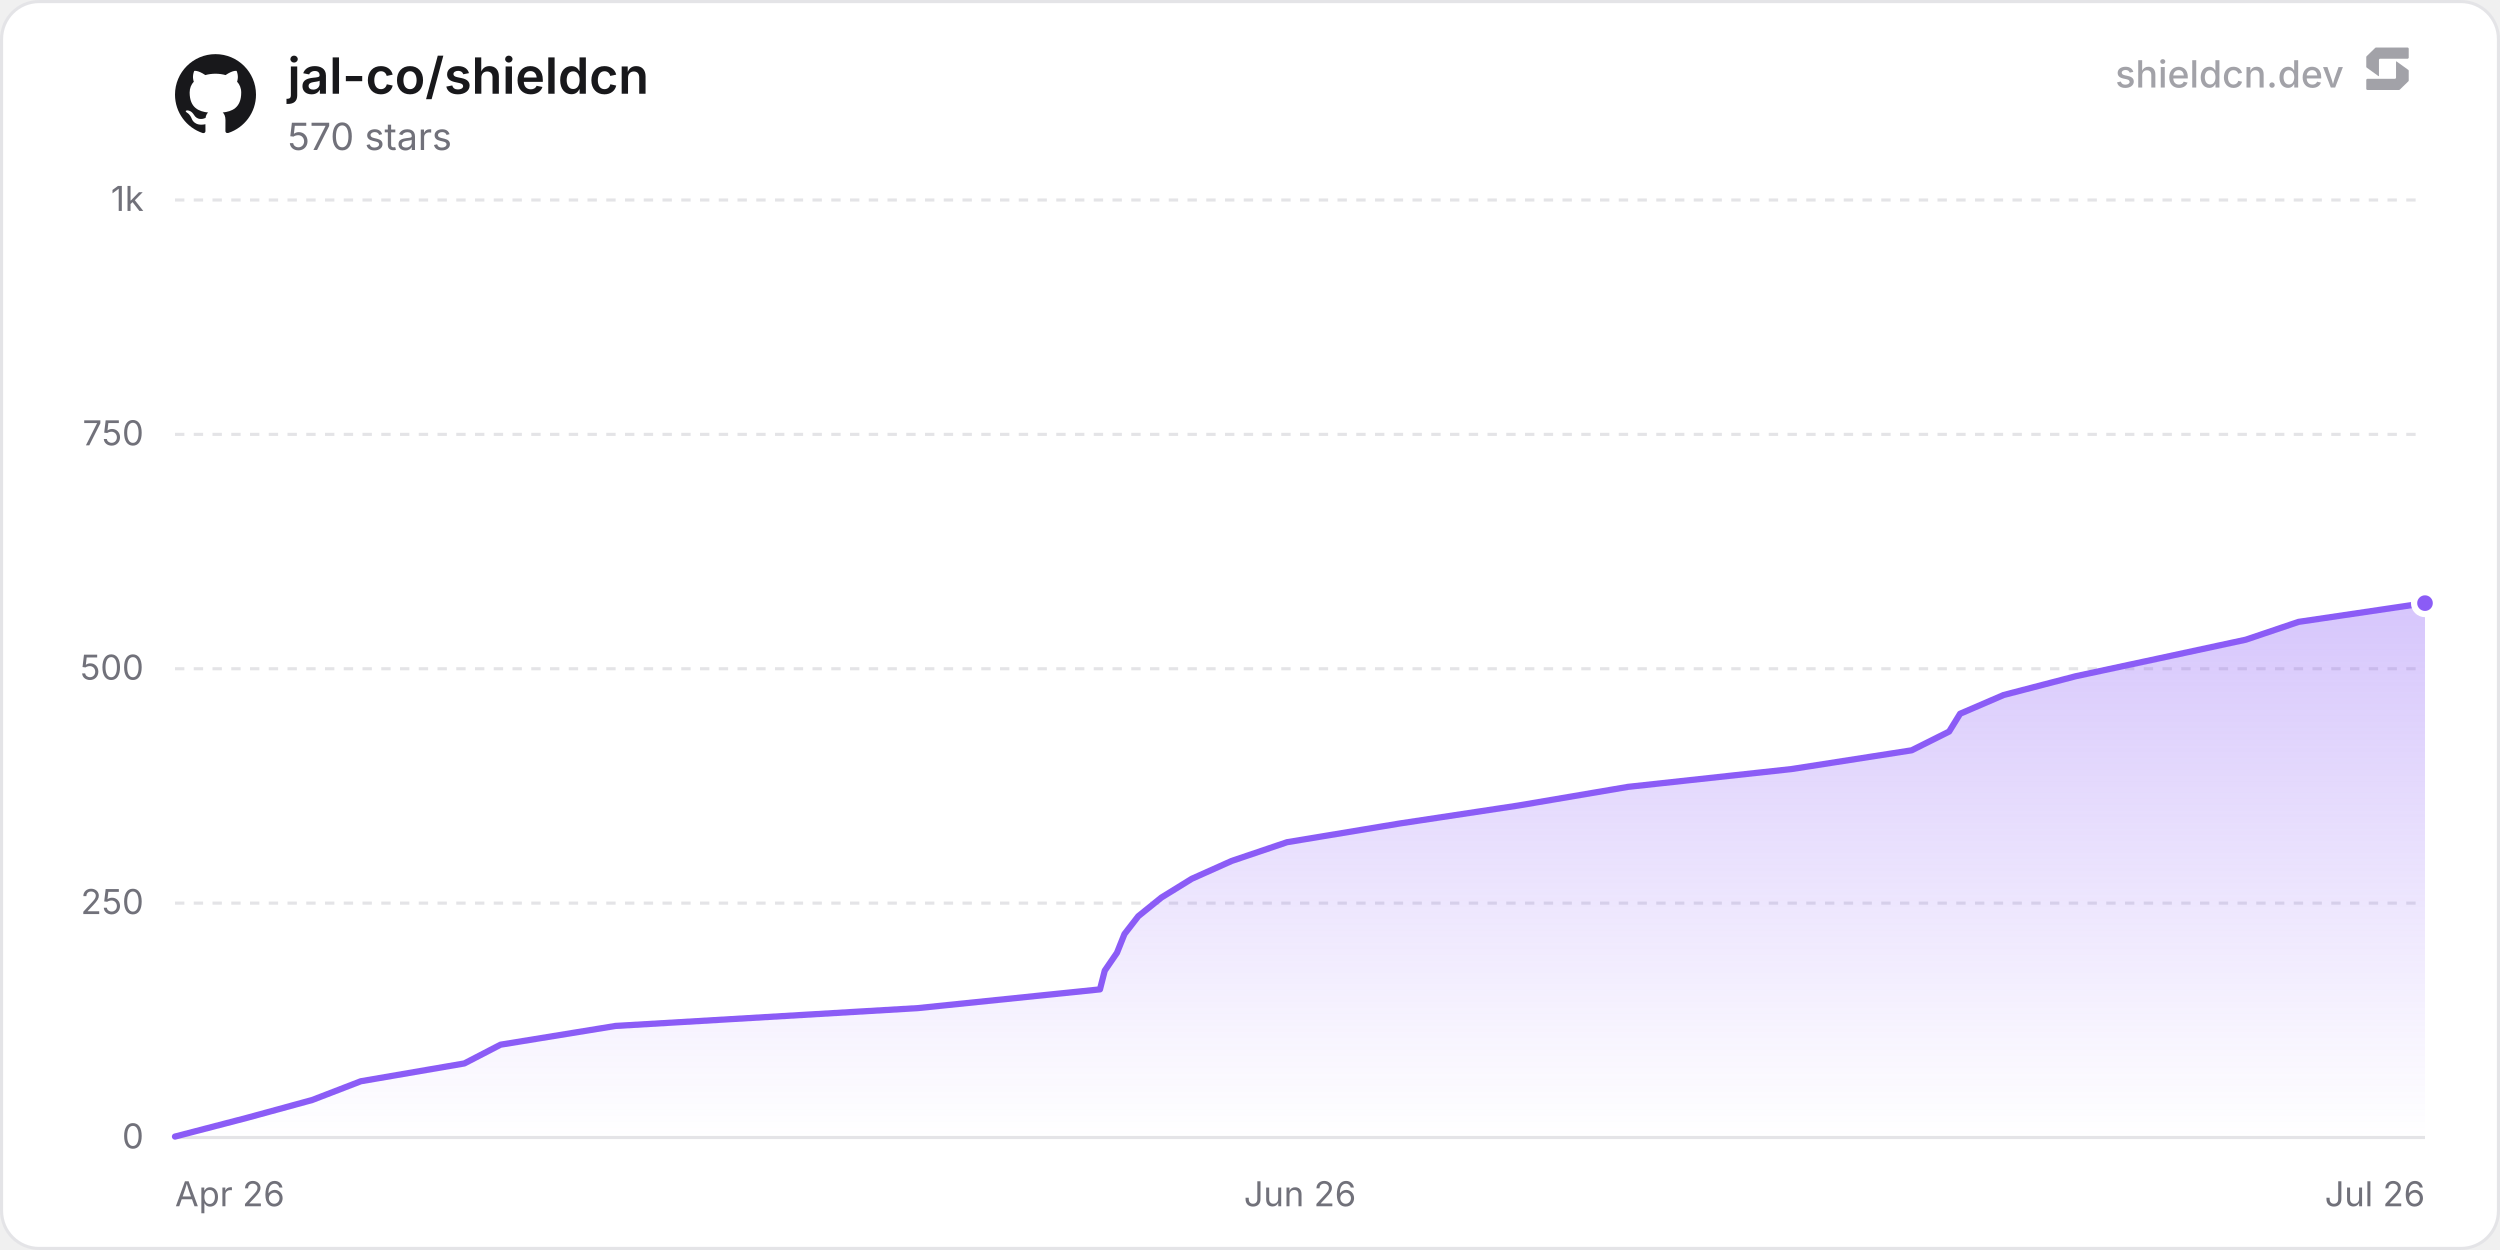
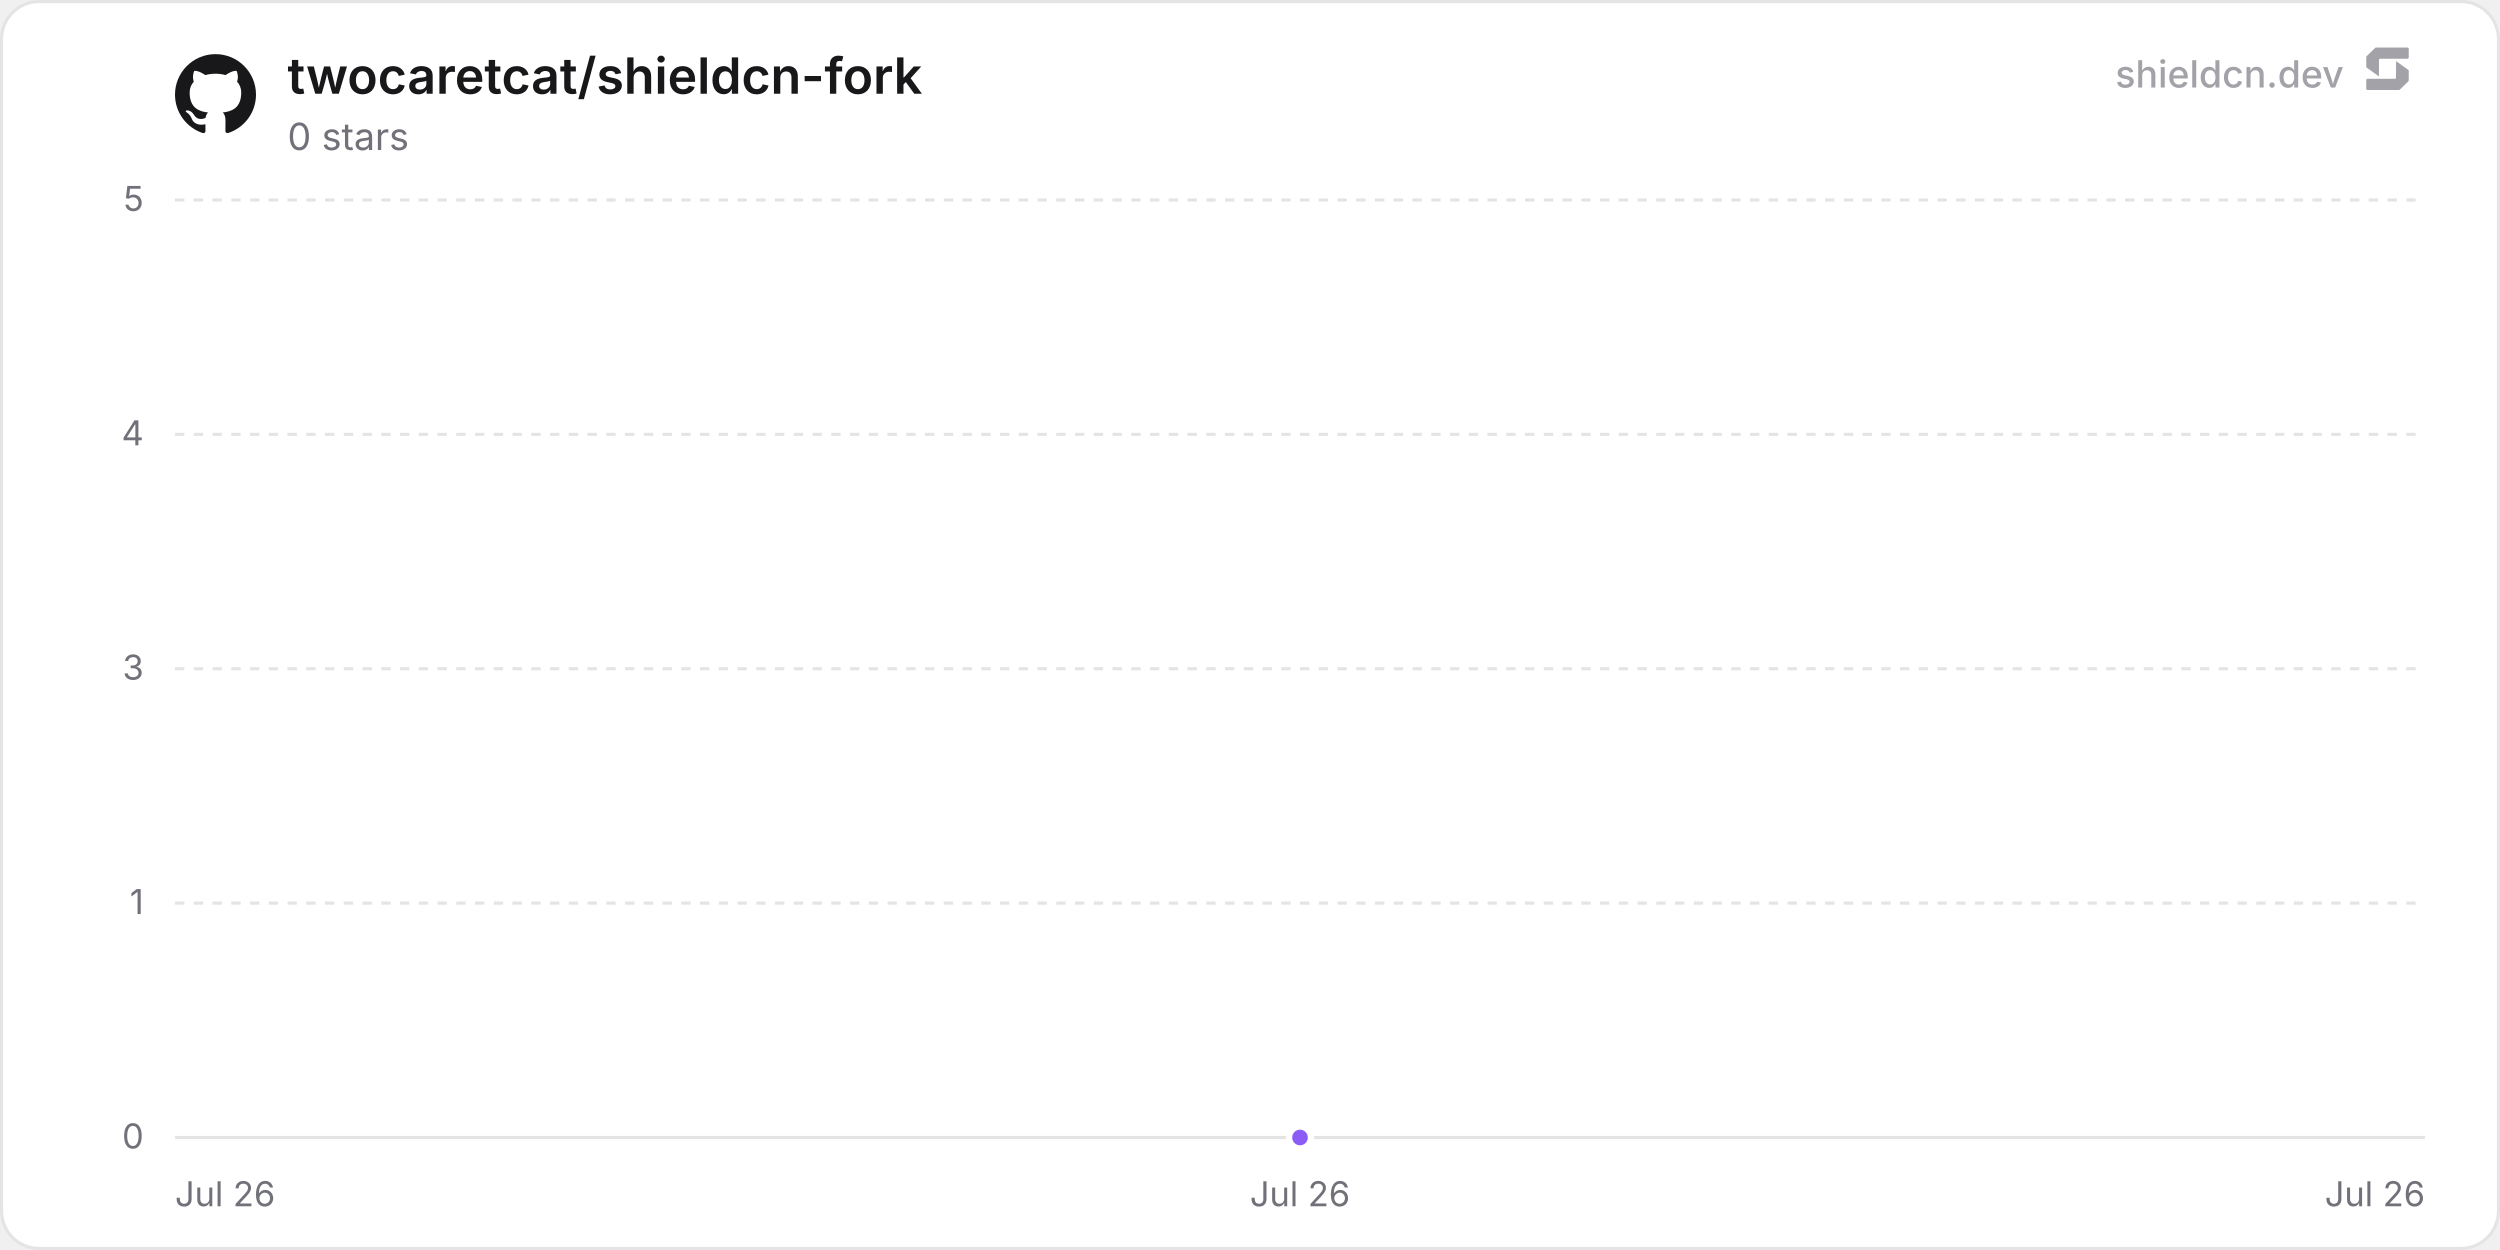
- <svg xmlns="http://www.w3.org/2000/svg" width="800" height="400" viewBox="0 0 800 400" role="img" aria-label="jal-co/shieldcn">
+ <svg xmlns="http://www.w3.org/2000/svg" width="800" height="400" viewBox="0 0 800 400" role="img" aria-label="twocaretcat/shieldcn-fork">
  <defs>
    <linearGradient id="chartFill0" x1="0" y1="0" x2="0" y2="1">
      <stop offset="0%" stop-color="rgba(139, 92, 246, 0.35)" />
      <stop offset="100%" stop-color="rgba(139, 92, 246, 0)" />
    </linearGradient>
  </defs>
  <rect x="0.5" y="0.5" width="799" height="399" rx="12" fill="#ffffff" stroke="#e4e4e7" stroke-width="1" />
  <line x1="56" y1="364" x2="776" y2="364" stroke="#e4e4e7" stroke-width="1" />
  <text x="46" y="367.5" text-anchor="end" font-size="11" fill="#71717a" font-family="'Inter', ui-sans-serif, system-ui, -apple-system, BlinkMacSystemFont, 'Segoe UI', Roboto, Helvetica, Arial, sans-serif">0</text>
  <line x1="56" y1="289" x2="776" y2="289" stroke="#e4e4e7" stroke-width="1" stroke-dasharray="3 3" />
-   <text x="46" y="292.5" text-anchor="end" font-size="11" fill="#71717a" font-family="'Inter', ui-sans-serif, system-ui, -apple-system, BlinkMacSystemFont, 'Segoe UI', Roboto, Helvetica, Arial, sans-serif">250</text>
+   <text x="46" y="292.5" text-anchor="end" font-size="11" fill="#71717a" font-family="'Inter', ui-sans-serif, system-ui, -apple-system, BlinkMacSystemFont, 'Segoe UI', Roboto, Helvetica, Arial, sans-serif">1</text>
  <line x1="56" y1="214" x2="776" y2="214" stroke="#e4e4e7" stroke-width="1" stroke-dasharray="3 3" />
-   <text x="46" y="217.5" text-anchor="end" font-size="11" fill="#71717a" font-family="'Inter', ui-sans-serif, system-ui, -apple-system, BlinkMacSystemFont, 'Segoe UI', Roboto, Helvetica, Arial, sans-serif">500</text>
+   <text x="46" y="217.5" text-anchor="end" font-size="11" fill="#71717a" font-family="'Inter', ui-sans-serif, system-ui, -apple-system, BlinkMacSystemFont, 'Segoe UI', Roboto, Helvetica, Arial, sans-serif">3</text>
  <line x1="56" y1="139" x2="776" y2="139" stroke="#e4e4e7" stroke-width="1" stroke-dasharray="3 3" />
-   <text x="46" y="142.5" text-anchor="end" font-size="11" fill="#71717a" font-family="'Inter', ui-sans-serif, system-ui, -apple-system, BlinkMacSystemFont, 'Segoe UI', Roboto, Helvetica, Arial, sans-serif">750</text>
+   <text x="46" y="142.5" text-anchor="end" font-size="11" fill="#71717a" font-family="'Inter', ui-sans-serif, system-ui, -apple-system, BlinkMacSystemFont, 'Segoe UI', Roboto, Helvetica, Arial, sans-serif">4</text>
  <line x1="56" y1="64" x2="776" y2="64" stroke="#e4e4e7" stroke-width="1" stroke-dasharray="3 3" />
-   <text x="46" y="67.5" text-anchor="end" font-size="11" fill="#71717a" font-family="'Inter', ui-sans-serif, system-ui, -apple-system, BlinkMacSystemFont, 'Segoe UI', Roboto, Helvetica, Arial, sans-serif">1k</text>
-   <text x="56" y="386" text-anchor="start" font-size="11" fill="#71717a" font-family="'Inter', ui-sans-serif, system-ui, -apple-system, BlinkMacSystemFont, 'Segoe UI', Roboto, Helvetica, Arial, sans-serif">Apr 26</text>
-   <text x="416" y="386" text-anchor="middle" font-size="11" fill="#71717a" font-family="'Inter', ui-sans-serif, system-ui, -apple-system, BlinkMacSystemFont, 'Segoe UI', Roboto, Helvetica, Arial, sans-serif">Jun 26</text>
+   <text x="46" y="67.5" text-anchor="end" font-size="11" fill="#71717a" font-family="'Inter', ui-sans-serif, system-ui, -apple-system, BlinkMacSystemFont, 'Segoe UI', Roboto, Helvetica, Arial, sans-serif">5</text>
+   <text x="56" y="386" text-anchor="start" font-size="11" fill="#71717a" font-family="'Inter', ui-sans-serif, system-ui, -apple-system, BlinkMacSystemFont, 'Segoe UI', Roboto, Helvetica, Arial, sans-serif">Jul 26</text>
+   <text x="416" y="386" text-anchor="middle" font-size="11" fill="#71717a" font-family="'Inter', ui-sans-serif, system-ui, -apple-system, BlinkMacSystemFont, 'Segoe UI', Roboto, Helvetica, Arial, sans-serif">Jul 26</text>
  <text x="776" y="386" text-anchor="end" font-size="11" fill="#71717a" font-family="'Inter', ui-sans-serif, system-ui, -apple-system, BlinkMacSystemFont, 'Segoe UI', Roboto, Helvetica, Arial, sans-serif">Jul 26</text>
-   <path d="M56 363.7 L79.05 357.7 L99.9 352 L115.47 346 L148.59 340.3 L160.17 334.3 L196.96 328.3 L293.65 322.6 L351.99 316.6 L353.52 310.6 L357.43 304.9 L359.83 298.9 L364.24 293.2 L371.67 287.2 L381.39 281.2 L394.14 275.5 L411.87 269.5 L448.01 263.5 L485.68 257.8 L520.94 251.8 L573.28 246.1 L611.72 240.1 L623.72 234.1 L627.23 228.4 L641.16 222.4 L664.21 216.4 L690.79 210.7 L718.66 204.7 L735.54 199 L776 193 L776 364 L56 364 Z" fill="url(#chartFill0)" />
-   <path d="M56 363.7 L79.05 357.7 L99.9 352 L115.47 346 L148.59 340.3 L160.17 334.3 L196.96 328.3 L293.65 322.6 L351.99 316.6 L353.52 310.6 L357.43 304.9 L359.83 298.9 L364.24 293.2 L371.67 287.2 L381.39 281.2 L394.14 275.5 L411.87 269.5 L448.01 263.5 L485.68 257.8 L520.94 251.8 L573.28 246.1 L611.72 240.1 L623.72 234.1 L627.23 228.4 L641.16 222.4 L664.21 216.4 L690.79 210.7 L718.66 204.7 L735.54 199 L776 193" fill="none" stroke="#8b5cf6" stroke-width="2" stroke-linejoin="round" stroke-linecap="round" />
-   <circle cx="776" cy="193" r="3.5" fill="#8b5cf6" stroke="#ffffff" stroke-width="2" />
+   <path d="M416 364 L416 364 L416 364 Z" fill="url(#chartFill0)" />
+   <path d="M416 364" fill="none" stroke="#8b5cf6" stroke-width="2" stroke-linejoin="round" stroke-linecap="round" />
+   <circle cx="416" cy="364" r="3.5" fill="#8b5cf6" stroke="#ffffff" stroke-width="2" />
  <g transform="translate(56, 17) scale(1.08)" fill="#18181b">
    <path d="M12 .297c-6.63 0-12 5.373-12 12 0 5.303 3.438 9.8 8.205 11.385.6.113.82-.258.82-.577 0-.285-.01-1.04-.015-2.04-3.338.724-4.042-1.61-4.042-1.61C4.422 18.07 3.633 17.7 3.633 17.7c-1.087-.744.084-.729.084-.729 1.205.084 1.838 1.236 1.838 1.236 1.07 1.835 2.809 1.305 3.495.998.108-.776.417-1.305.76-1.605-2.665-.3-5.466-1.332-5.466-5.93 0-1.31.465-2.38 1.235-3.22-.135-.303-.54-1.523.105-3.176 0 0 1.005-.322 3.3 1.23.96-.267 1.98-.399 3-.405 1.02.006 2.04.138 3 .405 2.28-1.552 3.285-1.23 3.285-1.23.645 1.653.24 2.873.12 3.176.765.84 1.23 1.91 1.23 3.22 0 4.61-2.805 5.625-5.475 5.92.42.36.81 1.096.81 2.22 0 1.606-.015 2.896-.015 3.286 0 .315.21.69.825.57C20.565 22.092 24 17.592 24 12.297c0-6.627-5.373-12-12-12" />
  </g>
-   <text x="92" y="30" font-size="16" font-weight="600" fill="#18181b" font-family="'Inter', ui-sans-serif, system-ui, -apple-system, BlinkMacSystemFont, 'Segoe UI', Roboto, Helvetica, Arial, sans-serif">jal-co/shieldcn</text>
-   <text x="92" y="48" font-size="12" fill="#71717a" font-family="'Inter', ui-sans-serif, system-ui, -apple-system, BlinkMacSystemFont, 'Segoe UI', Roboto, Helvetica, Arial, sans-serif">570 stars</text>
+   <text x="92" y="30" font-size="16" font-weight="600" fill="#18181b" font-family="'Inter', ui-sans-serif, system-ui, -apple-system, BlinkMacSystemFont, 'Segoe UI', Roboto, Helvetica, Arial, sans-serif">twocaretcat/shieldcn-fork</text>
+   <text x="92" y="48" font-size="12" fill="#71717a" font-family="'Inter', ui-sans-serif, system-ui, -apple-system, BlinkMacSystemFont, 'Segoe UI', Roboto, Helvetica, Arial, sans-serif">0 stars</text>
  <g fill-opacity="0.65">
    <text x="750" y="28" text-anchor="end" font-size="12" font-weight="500" fill="#71717a" font-family="'Inter', ui-sans-serif, system-ui, -apple-system, BlinkMacSystemFont, 'Segoe UI', Roboto, Helvetica, Arial, sans-serif">shieldcn.dev</text>
    <g transform="translate(756, 14) scale(0.01)" fill="#71717a">
      <path d="M1088.4,565.1c-6.5-4.7-15.5,0-15.5,7.9v510.2c0,21.3-18.1,38.6-40.4,38.6H160.9c-22.3,0-40.4,17.3-40.4,38.6v280.8c0,21.3,18.1,38.6,40.4,38.6h1004.5c10.8,0,21.2-4.2,28.8-11.6l273.4-266.3c7.4-7.2,11.6-16.9,11.6-27v-308.7c0-12.1-5.9-23.5-16.1-30.8l-374.7-270.3Z" />
      <path d="M511.2,1035.9c6.5,4.7,15.5,0,15.5-7.9v-510.2c0-21.3,18.1-38.6,40.4-38.6h871.7c22.3,0,40.4-17.3,40.4-38.6V159.7c0-21.3-18.1-38.6-40.4-38.6H434.3c-10.8,0-21.2,4.2-28.8,11.6L132,399c-7.4,7.2-11.6,16.9-11.6,27v308.7c0,12.1,5.9,23.5,16.1,30.8l374.7,270.3Z" />
    </g>
  </g>
</svg>
